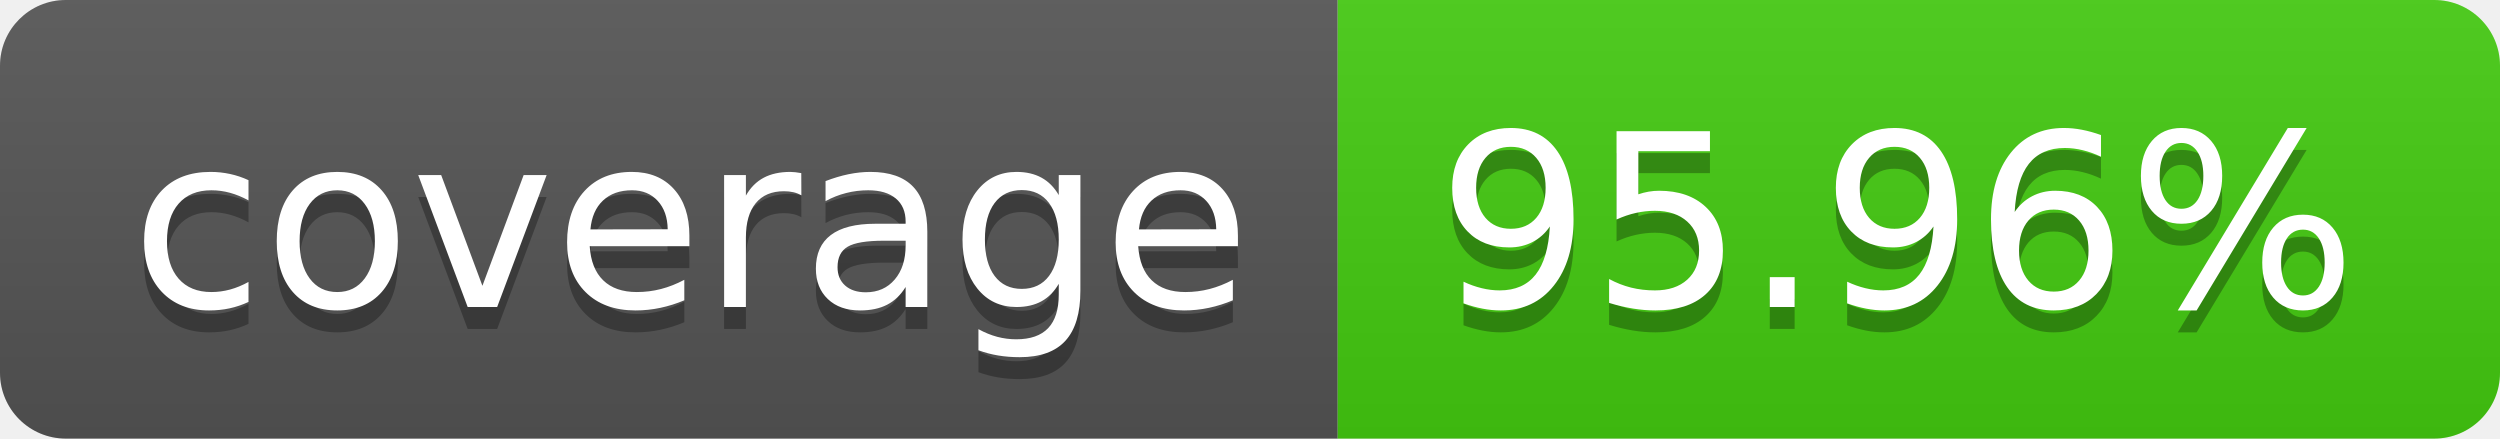
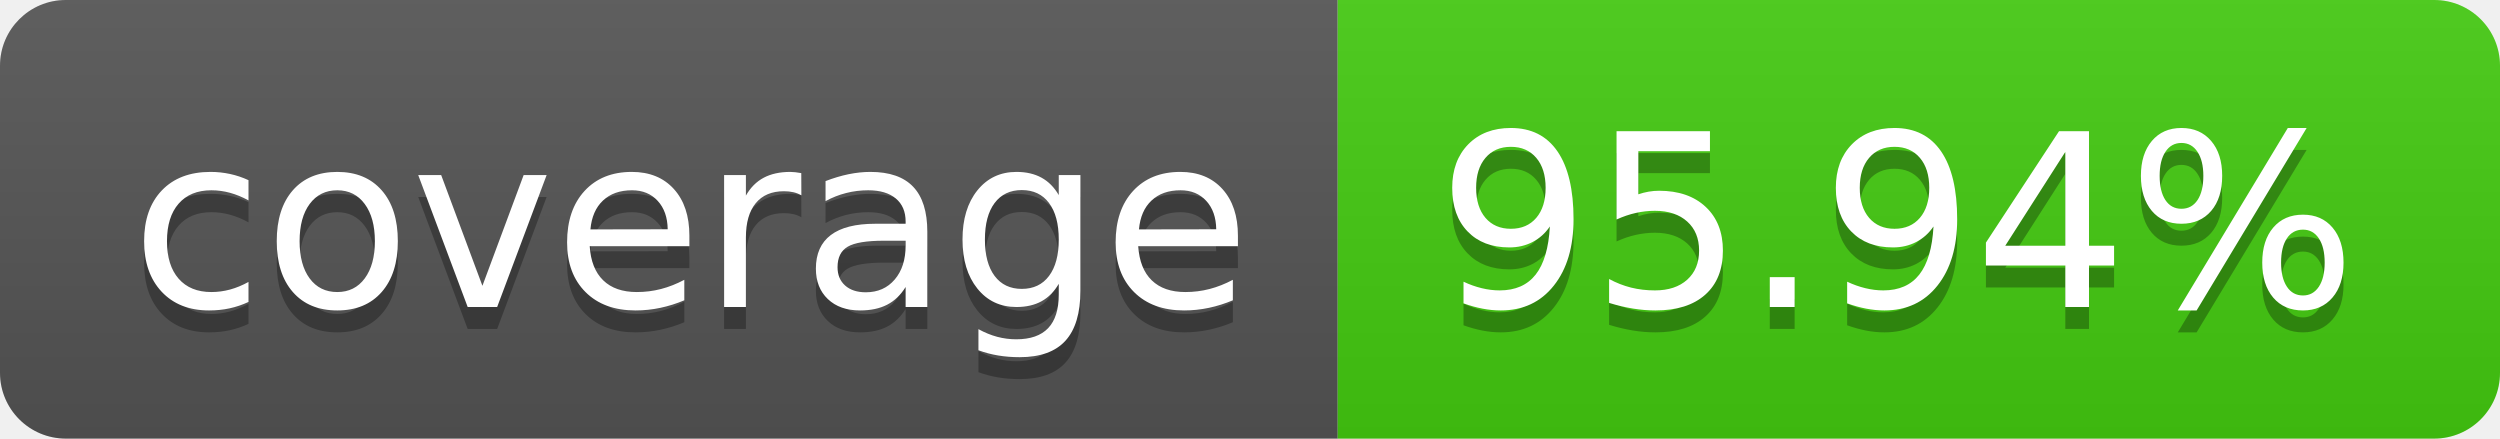
- <svg xmlns="http://www.w3.org/2000/svg" width="114" height="20" role="img" aria-label="coverage: 95.96%">
+ <svg xmlns="http://www.w3.org/2000/svg" width="114" height="20" role="img" aria-label="coverage: 95.94%">
  <linearGradient id="s" x2="0" y2="100%">
    <stop offset="0" stop-color="#bbb" stop-opacity=".1" />
    <stop offset="1" stop-opacity=".1" />
  </linearGradient>
  <clipPath id="r">
    <rect width="114" height="20" rx="3" fill="#fff" />
  </clipPath>
  <g clip-path="url(#r)">
    <rect width="61" height="20" fill="#555" />
    <rect x="61" width="53" height="20" fill="#4c1" />
    <rect width="114" height="20" fill="url(#s)" />
  </g>
  <g fill="#fff" text-anchor="middle" font-family="Verdana,Geneva,DejaVu Sans,sans-serif" text-rendering="geometricPrecision" font-size="110">
    <text aria-hidden="true" x="315" y="150" fill="#010101" fill-opacity=".3" transform="scale(.1)" textLength="510">coverage</text>
    <text x="315" y="140" transform="scale(.1)" fill="#fff" textLength="510">coverage</text>
-     <text aria-hidden="true" x="865" y="150" fill="#010101" fill-opacity=".3" transform="scale(.1)" textLength="430">95.96%</text>
-     <text x="865" y="140" transform="scale(.1)" fill="#fff" textLength="430">95.96%</text>
+     <text aria-hidden="true" x="865" y="150" fill="#010101" fill-opacity=".3" transform="scale(.1)" textLength="430">95.94%</text>
+     <text x="865" y="140" transform="scale(.1)" fill="#fff" textLength="430">95.94%</text>
  </g>
</svg>
